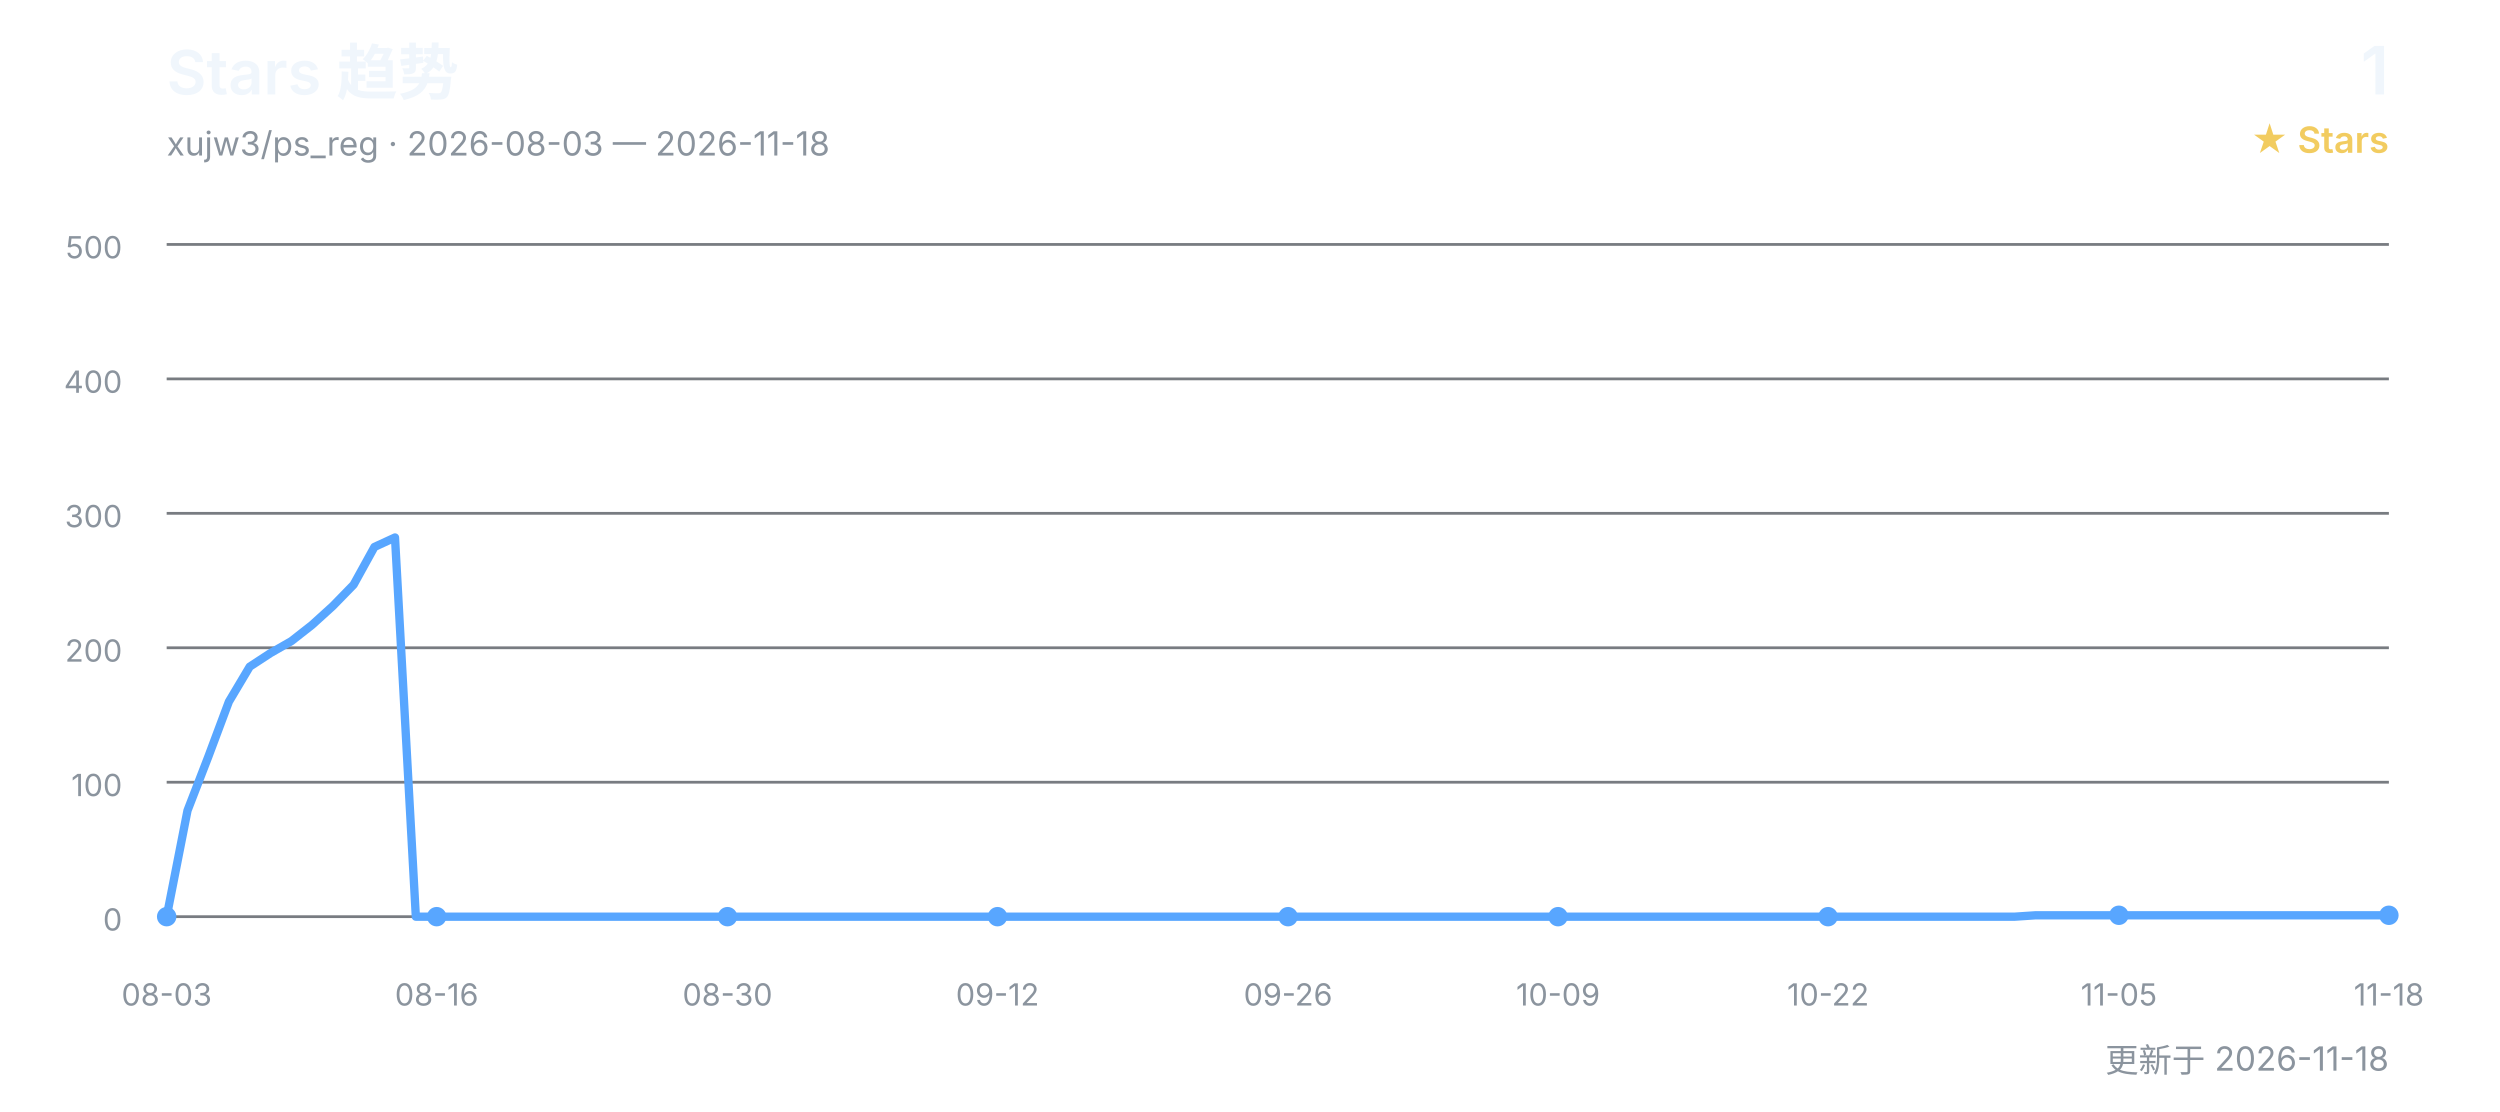
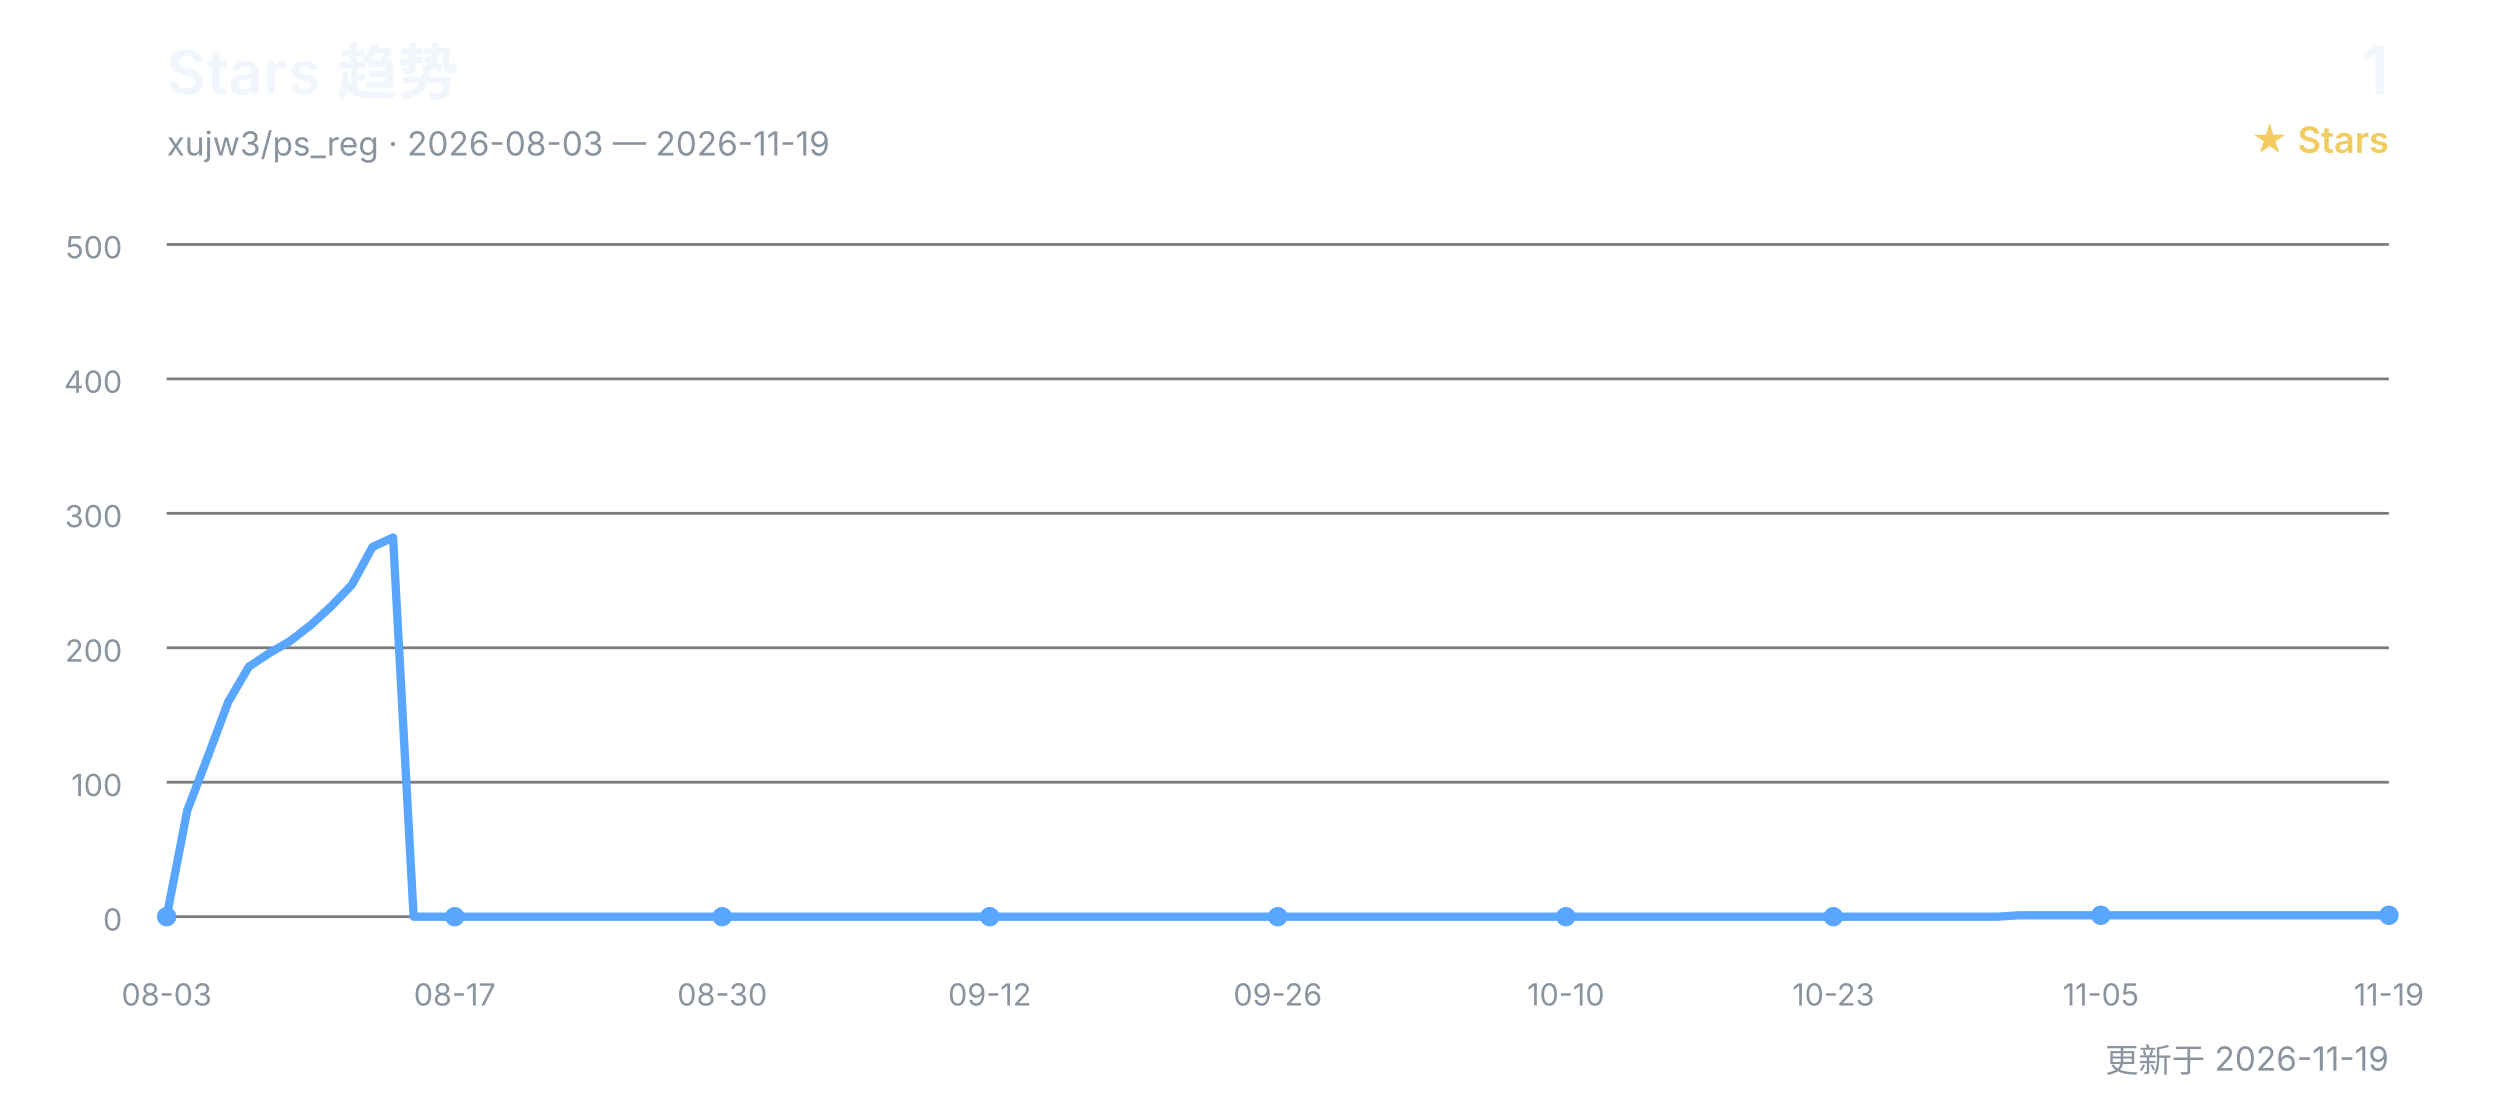
<svg xmlns="http://www.w3.org/2000/svg" width="900" height="400" viewBox="0 0 900 400" role="img" aria-labelledby="title desc">
  <defs>
    <style>
      text { font-family: Inter, "Segoe UI", Arial, "Noto Sans CJK SC", sans-serif; }
      .title { fill: #f0f6fc; font-size: 22px; font-weight: 600; }
      .subtitle { fill: #8b949e; font-size: 12px; }
      .count { fill: #f0f6fc; font-size: 24px; font-weight: 600; }
      .count-label { fill: #f2cc60; font-size: 13px; font-weight: 600; }
      .grid { stroke: #30363d; stroke-width: 1; opacity: 0.65; }
      .axis { fill: #8b949e; font-size: 11px; }
      .line { fill: none; stroke: #58a6ff; stroke-width: 3; stroke-linecap: round; stroke-linejoin: round; }
      .point { fill: #58a6ff; }
    </style>
  </defs>
  <text x="60" y="34" class="title">Stars 趋势</text>
-   <text x="60" y="56" class="subtitle">xujw3/ps_reg · 2026-08-03 — 2026-11-18</text>
+   <text x="60" y="56" class="subtitle">xujw3/ps_reg · 2026-08-03 — 2026-11-19</text>
  <text x="860" y="34" class="count" text-anchor="end">1</text>
  <text x="860" y="55" class="count-label" text-anchor="end">★ Stars</text>
  <line x1="60" y1="330.0" x2="860" y2="330.0" class="grid" />
  <text x="44" y="335.0" class="axis" text-anchor="end">0</text>
  <line x1="60" y1="281.6" x2="860" y2="281.6" class="grid" />
  <text x="44" y="286.6" class="axis" text-anchor="end">100</text>
  <line x1="60" y1="233.2" x2="860" y2="233.2" class="grid" />
  <text x="44" y="238.2" class="axis" text-anchor="end">200</text>
  <line x1="60" y1="184.8" x2="860" y2="184.8" class="grid" />
  <text x="44" y="189.8" class="axis" text-anchor="end">300</text>
  <line x1="60" y1="136.4" x2="860" y2="136.4" class="grid" />
  <text x="44" y="141.4" class="axis" text-anchor="end">400</text>
  <line x1="60" y1="88.0" x2="860" y2="88.0" class="grid" />
  <text x="44" y="93.0" class="axis" text-anchor="end">500</text>
-   <polyline points="60.0,330.0 67.5,291.8 75.0,272.4 82.4,252.6 89.9,240.0 97.4,235.1 104.9,230.8 112.3,225.0 119.8,218.2 127.3,210.5 134.8,196.9 142.2,193.5 149.7,330.0 157.2,330.0 164.7,330.0 172.1,330.0 179.6,330.0 187.1,330.0 194.6,330.0 202.1,330.0 209.5,330.0 217.0,330.0 224.5,330.0 232.0,330.0 239.4,330.0 246.9,330.0 254.4,330.0 261.9,330.0 269.3,330.0 276.8,330.0 284.3,330.0 291.8,330.0 299.3,330.0 306.7,330.0 314.2,330.0 321.7,330.0 329.2,330.0 336.6,330.0 344.1,330.0 351.6,330.0 359.1,330.0 366.5,330.0 374.0,330.0 381.5,330.0 389.0,330.0 396.4,330.0 403.9,330.0 411.4,330.0 418.9,330.0 426.4,330.0 433.8,330.0 441.3,330.0 448.8,330.0 456.3,330.0 463.7,330.0 471.2,330.0 478.7,330.0 486.2,330.0 493.6,330.0 501.1,330.0 508.6,330.0 516.1,330.0 523.6,330.0 531.0,330.0 538.5,330.0 546.0,330.0 553.5,330.0 560.9,330.0 568.4,330.0 575.9,330.0 583.4,330.0 590.8,330.0 598.3,330.0 605.8,330.0 613.3,330.0 620.7,330.0 628.2,330.0 635.7,330.0 643.2,330.0 650.7,330.0 658.1,330.0 665.6,330.0 673.1,330.0 680.6,330.0 688.0,330.0 695.5,330.0 703.0,330.0 710.5,330.0 717.9,330.0 725.4,330.0 732.9,329.5 740.4,329.5 747.9,329.5 755.3,329.5 762.8,329.5 770.3,329.5 777.8,329.5 785.2,329.5 792.7,329.5 800.2,329.5 807.7,329.5 815.1,329.5 822.6,329.5 830.1,329.5 837.6,329.5 845.0,329.5 852.5,329.5 860.0,329.5" class="line" />
+   <polyline points="60.0,330.0 67.4,291.8 74.8,272.4 82.2,252.6 89.6,240.0 97.0,235.1 104.4,230.8 111.9,225.0 119.3,218.2 126.7,210.5 134.1,196.9 141.5,193.5 148.9,330.0 156.3,330.0 163.7,330.0 171.1,330.0 178.5,330.0 185.9,330.0 193.3,330.0 200.7,330.0 208.1,330.0 215.6,330.0 223.0,330.0 230.4,330.0 237.8,330.0 245.2,330.0 252.6,330.0 260.0,330.0 267.4,330.0 274.8,330.0 282.2,330.0 289.6,330.0 297.0,330.0 304.4,330.0 311.9,330.0 319.3,330.0 326.7,330.0 334.1,330.0 341.5,330.0 348.9,330.0 356.3,330.0 363.7,330.0 371.1,330.0 378.5,330.0 385.9,330.0 393.3,330.0 400.7,330.0 408.1,330.0 415.6,330.0 423.0,330.0 430.4,330.0 437.8,330.0 445.2,330.0 452.6,330.0 460.0,330.0 467.4,330.0 474.8,330.0 482.2,330.0 489.6,330.0 497.0,330.0 504.4,330.0 511.9,330.0 519.3,330.0 526.7,330.0 534.1,330.0 541.5,330.0 548.9,330.0 556.3,330.0 563.7,330.0 571.1,330.0 578.5,330.0 585.9,330.0 593.3,330.0 600.7,330.0 608.1,330.0 615.6,330.0 623.0,330.0 630.4,330.0 637.8,330.0 645.2,330.0 652.6,330.0 660.0,330.0 667.4,330.0 674.8,330.0 682.2,330.0 689.6,330.0 697.0,330.0 704.4,330.0 711.9,330.0 719.3,330.0 726.7,329.5 734.1,329.5 741.5,329.5 748.9,329.5 756.3,329.5 763.7,329.5 771.1,329.5 778.5,329.5 785.9,329.5 793.3,329.5 800.7,329.5 808.1,329.5 815.6,329.5 823.0,329.5 830.4,329.5 837.8,329.5 845.2,329.5 852.6,329.5 860.0,329.5" class="line" />
  <text x="60.0" y="362" class="axis" text-anchor="middle">08-03</text>
  <circle cx="60.0" cy="330.0" r="3.5" class="point" />
-   <text x="157.2" y="362" class="axis" text-anchor="middle">08-16</text>
-   <circle cx="157.2" cy="330.0" r="3.5" class="point" />
-   <text x="261.9" y="362" class="axis" text-anchor="middle">08-30</text>
-   <circle cx="261.9" cy="330.0" r="3.5" class="point" />
-   <text x="359.1" y="362" class="axis" text-anchor="middle">09-12</text>
-   <circle cx="359.1" cy="330.0" r="3.5" class="point" />
-   <text x="463.7" y="362" class="axis" text-anchor="middle">09-26</text>
-   <circle cx="463.7" cy="330.0" r="3.5" class="point" />
-   <text x="560.9" y="362" class="axis" text-anchor="middle">10-09</text>
-   <circle cx="560.9" cy="330.0" r="3.5" class="point" />
-   <text x="658.1" y="362" class="axis" text-anchor="middle">10-22</text>
-   <circle cx="658.1" cy="330.0" r="3.5" class="point" />
-   <text x="762.8" y="362" class="axis" text-anchor="middle">11-05</text>
-   <circle cx="762.8" cy="329.5" r="3.5" class="point" />
-   <text x="860.0" y="362" class="axis" text-anchor="middle">11-18</text>
+   <text x="163.7" y="362" class="axis" text-anchor="middle">08-17</text>
+   <circle cx="163.7" cy="330.0" r="3.5" class="point" />
+   <text x="260.0" y="362" class="axis" text-anchor="middle">08-30</text>
+   <circle cx="260.0" cy="330.0" r="3.5" class="point" />
+   <text x="356.3" y="362" class="axis" text-anchor="middle">09-12</text>
+   <circle cx="356.3" cy="330.0" r="3.5" class="point" />
+   <text x="460.0" y="362" class="axis" text-anchor="middle">09-26</text>
+   <circle cx="460.0" cy="330.0" r="3.5" class="point" />
+   <text x="563.7" y="362" class="axis" text-anchor="middle">10-10</text>
+   <circle cx="563.7" cy="330.0" r="3.5" class="point" />
+   <text x="660.0" y="362" class="axis" text-anchor="middle">10-23</text>
+   <circle cx="660.0" cy="330.0" r="3.5" class="point" />
+   <text x="756.3" y="362" class="axis" text-anchor="middle">11-05</text>
+   <circle cx="756.3" cy="329.5" r="3.5" class="point" />
+   <text x="860.0" y="362" class="axis" text-anchor="middle">11-19</text>
  <circle cx="860.0" cy="329.5" r="3.5" class="point" />
-   <text x="860" y="386" class="subtitle" text-anchor="end">更新于 2026-11-18</text>
+   <text x="860" y="386" class="subtitle" text-anchor="end">更新于 2026-11-19</text>
</svg>
